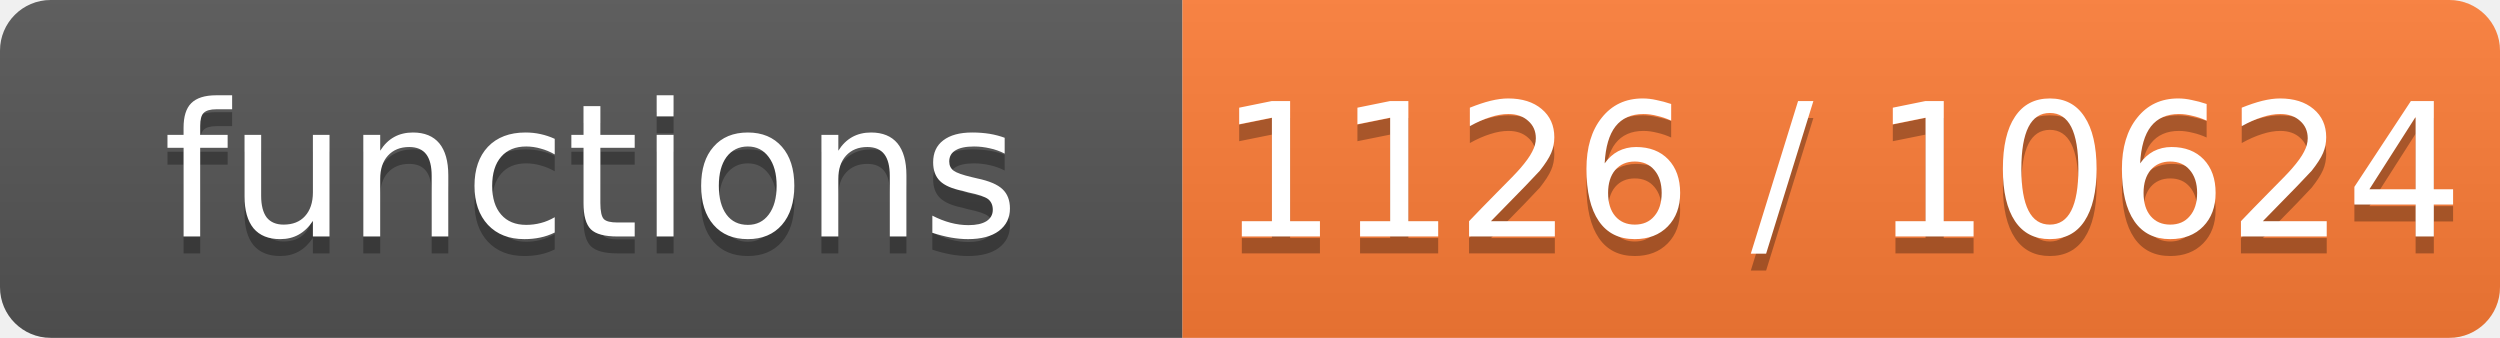
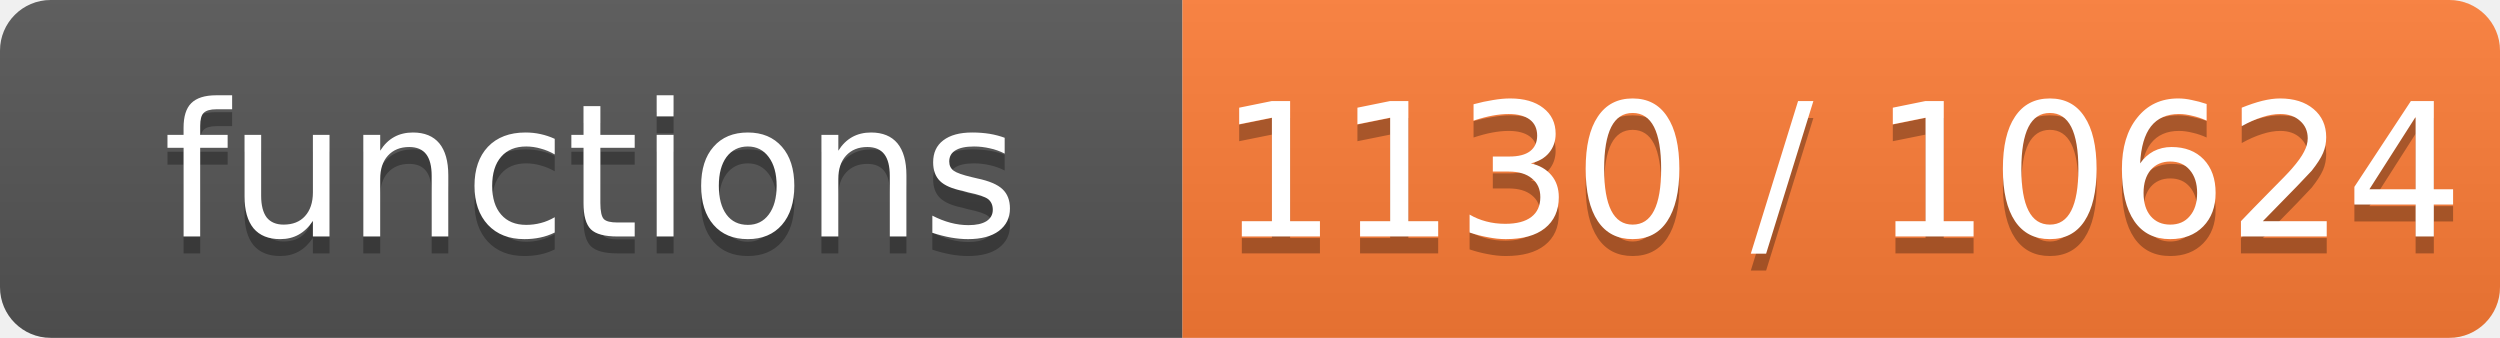
- <svg xmlns="http://www.w3.org/2000/svg" width="148" height="20" role="img" aria-label="functions: 1126 / 10624">
+ <svg xmlns="http://www.w3.org/2000/svg" width="148" height="20" role="img" aria-label="functions: 1130 / 10624">
  <linearGradient id="s" x2="0" y2="100%">
    <stop offset="0" stop-color="#bbb" stop-opacity=".1" />
    <stop offset="1" stop-opacity=".1" />
  </linearGradient>
  <clipPath id="r">
    <rect width="148" height="20" rx="3" fill="#fff" />
  </clipPath>
  <g clip-path="url(#r)">
    <rect width="70" height="20" fill="#555" />
    <rect x="70" width="78" height="20" fill="#fe7d37" />
    <rect width="148" height="20" fill="url(#s)" />
  </g>
  <g fill="#fff" text-anchor="middle" font-family="Verdana,Geneva,DejaVu Sans,sans-serif" font-size="11">
    <text x="35.0" y="15" fill="#010101" fill-opacity=".3">functions</text>
    <text x="35.0" y="14">functions</text>
-     <text x="109.0" y="15" fill="#010101" fill-opacity=".3">1126 / 10624</text>
-     <text x="109.0" y="14">1126 / 10624</text>
+     <text x="109.0" y="15" fill="#010101" fill-opacity=".3">1130 / 10624</text>
+     <text x="109.0" y="14">1130 / 10624</text>
  </g>
</svg>
